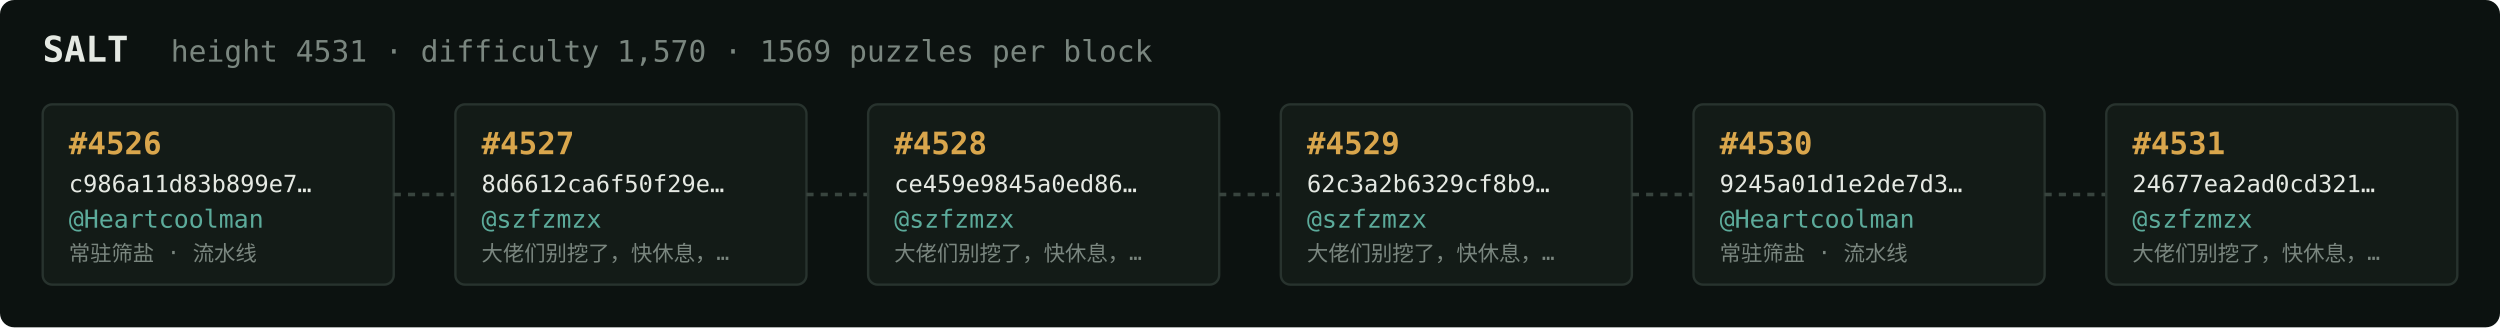
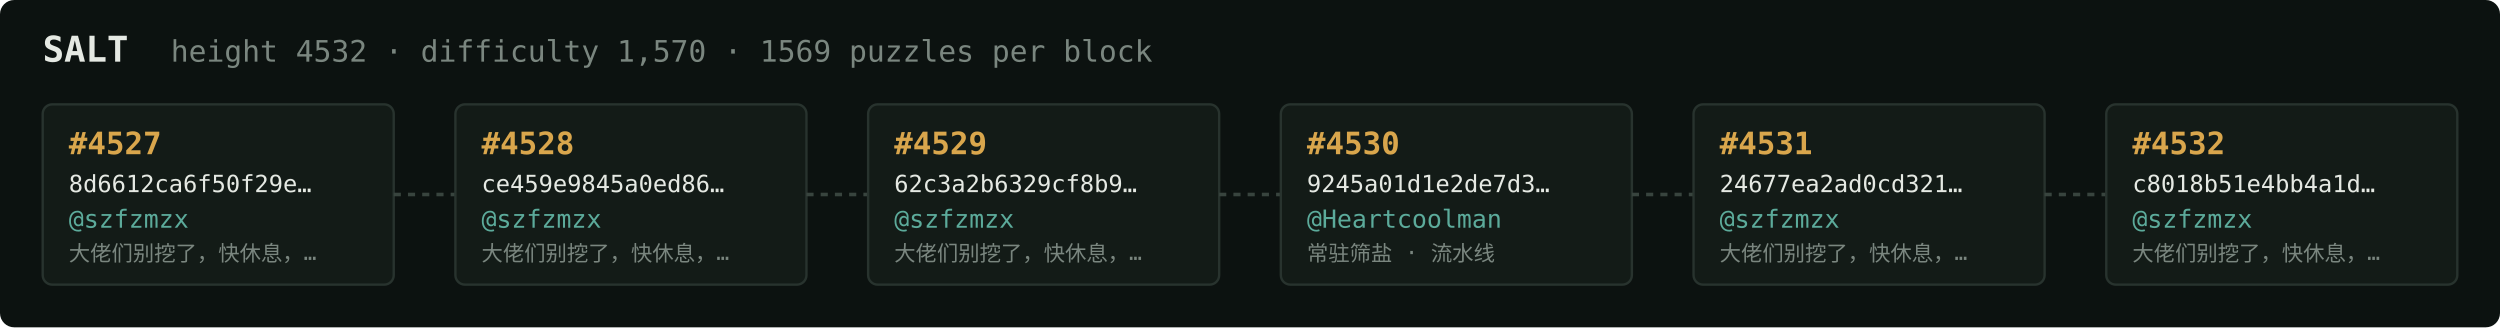
<svg xmlns="http://www.w3.org/2000/svg" width="1054" height="138" viewBox="0 0 1054 138" font-family="ui-monospace,SFMono-Regular,Menlo,monospace">
  <rect fill="#0c1210" width="1054" height="138" rx="6" />
  <text x="18" y="26" fill="#e5e9e3" font-size="15" font-weight="700">SALT</text>
-   <text x="72" y="26" fill="#7a867f" font-size="12.5">height 4531 · difficulty 1,570 · 1569 puzzles per block</text>
+   <text x="72" y="26" fill="#7a867f" font-size="12.5">height 4532 · difficulty 1,570 · 1569 puzzles per block</text>
  <rect x="18" y="44" width="148" height="76" rx="4" fill="#131b17" stroke="#28332e" stroke-width="1" />
-   <text x="29" y="65" fill="#d9a64c" font-size="13" font-weight="700">#4526</text>
-   <text x="29" y="81" fill="#e5e9e3" font-size="10">c986a11d83b899e7…</text>
-   <text x="29" y="96" fill="#5cab9b" font-size="10.5">@Heartcoolman</text>
-   <text x="29" y="110" fill="#7a867f" font-size="9">常驻筛盐 · 流水线</text>
+   <text x="29" y="65" fill="#d9a64c" font-size="13" font-weight="700">#4527</text>
+   <text x="29" y="81" fill="#e5e9e3" font-size="10">8d6612ca6f50f29e…</text>
+   <text x="29" y="96" fill="#5cab9b" font-size="10.5">@szfzmzx</text>
+   <text x="29" y="110" fill="#7a867f" font-size="9">大佬们别挖了，快休息，…</text>
  <line x1="166" y1="82.0" x2="192" y2="82.0" stroke="#38443e" stroke-width="1.5" stroke-dasharray="3 3" />
  <rect x="192" y="44" width="148" height="76" rx="4" fill="#131b17" stroke="#28332e" stroke-width="1" />
-   <text x="203" y="65" fill="#d9a64c" font-size="13" font-weight="700">#4527</text>
-   <text x="203" y="81" fill="#e5e9e3" font-size="10">8d6612ca6f50f29e…</text>
+   <text x="203" y="65" fill="#d9a64c" font-size="13" font-weight="700">#4528</text>
+   <text x="203" y="81" fill="#e5e9e3" font-size="10">ce459e9845a0ed86…</text>
  <text x="203" y="96" fill="#5cab9b" font-size="10.5">@szfzmzx</text>
  <text x="203" y="110" fill="#7a867f" font-size="9">大佬们别挖了，快休息，…</text>
  <line x1="340" y1="82.0" x2="366" y2="82.0" stroke="#38443e" stroke-width="1.5" stroke-dasharray="3 3" />
  <rect x="366" y="44" width="148" height="76" rx="4" fill="#131b17" stroke="#28332e" stroke-width="1" />
-   <text x="377" y="65" fill="#d9a64c" font-size="13" font-weight="700">#4528</text>
-   <text x="377" y="81" fill="#e5e9e3" font-size="10">ce459e9845a0ed86…</text>
+   <text x="377" y="65" fill="#d9a64c" font-size="13" font-weight="700">#4529</text>
+   <text x="377" y="81" fill="#e5e9e3" font-size="10">62c3a2b6329cf8b9…</text>
  <text x="377" y="96" fill="#5cab9b" font-size="10.5">@szfzmzx</text>
  <text x="377" y="110" fill="#7a867f" font-size="9">大佬们别挖了，快休息，…</text>
  <line x1="514" y1="82.0" x2="540" y2="82.0" stroke="#38443e" stroke-width="1.5" stroke-dasharray="3 3" />
  <rect x="540" y="44" width="148" height="76" rx="4" fill="#131b17" stroke="#28332e" stroke-width="1" />
-   <text x="551" y="65" fill="#d9a64c" font-size="13" font-weight="700">#4529</text>
-   <text x="551" y="81" fill="#e5e9e3" font-size="10">62c3a2b6329cf8b9…</text>
-   <text x="551" y="96" fill="#5cab9b" font-size="10.5">@szfzmzx</text>
-   <text x="551" y="110" fill="#7a867f" font-size="9">大佬们别挖了，快休息，…</text>
+   <text x="551" y="65" fill="#d9a64c" font-size="13" font-weight="700">#4530</text>
+   <text x="551" y="81" fill="#e5e9e3" font-size="10">9245a01d1e2de7d3…</text>
+   <text x="551" y="96" fill="#5cab9b" font-size="10.5">@Heartcoolman</text>
+   <text x="551" y="110" fill="#7a867f" font-size="9">常驻筛盐 · 流水线</text>
  <line x1="688" y1="82.0" x2="714" y2="82.0" stroke="#38443e" stroke-width="1.5" stroke-dasharray="3 3" />
  <rect x="714" y="44" width="148" height="76" rx="4" fill="#131b17" stroke="#28332e" stroke-width="1" />
-   <text x="725" y="65" fill="#d9a64c" font-size="13" font-weight="700">#4530</text>
-   <text x="725" y="81" fill="#e5e9e3" font-size="10">9245a01d1e2de7d3…</text>
-   <text x="725" y="96" fill="#5cab9b" font-size="10.5">@Heartcoolman</text>
-   <text x="725" y="110" fill="#7a867f" font-size="9">常驻筛盐 · 流水线</text>
+   <text x="725" y="65" fill="#d9a64c" font-size="13" font-weight="700">#4531</text>
+   <text x="725" y="81" fill="#e5e9e3" font-size="10">24677ea2ad0cd321…</text>
+   <text x="725" y="96" fill="#5cab9b" font-size="10.5">@szfzmzx</text>
+   <text x="725" y="110" fill="#7a867f" font-size="9">大佬们别挖了，快休息，…</text>
  <line x1="862" y1="82.0" x2="888" y2="82.0" stroke="#38443e" stroke-width="1.5" stroke-dasharray="3 3" />
  <rect x="888" y="44" width="148" height="76" rx="4" fill="#131b17" stroke="#28332e" stroke-width="1" />
-   <text x="899" y="65" fill="#d9a64c" font-size="13" font-weight="700">#4531</text>
-   <text x="899" y="81" fill="#e5e9e3" font-size="10">24677ea2ad0cd321…</text>
+   <text x="899" y="65" fill="#d9a64c" font-size="13" font-weight="700">#4532</text>
+   <text x="899" y="81" fill="#e5e9e3" font-size="10">c8018b51e4bb4a1d…</text>
  <text x="899" y="96" fill="#5cab9b" font-size="10.5">@szfzmzx</text>
  <text x="899" y="110" fill="#7a867f" font-size="9">大佬们别挖了，快休息，…</text>
</svg>
